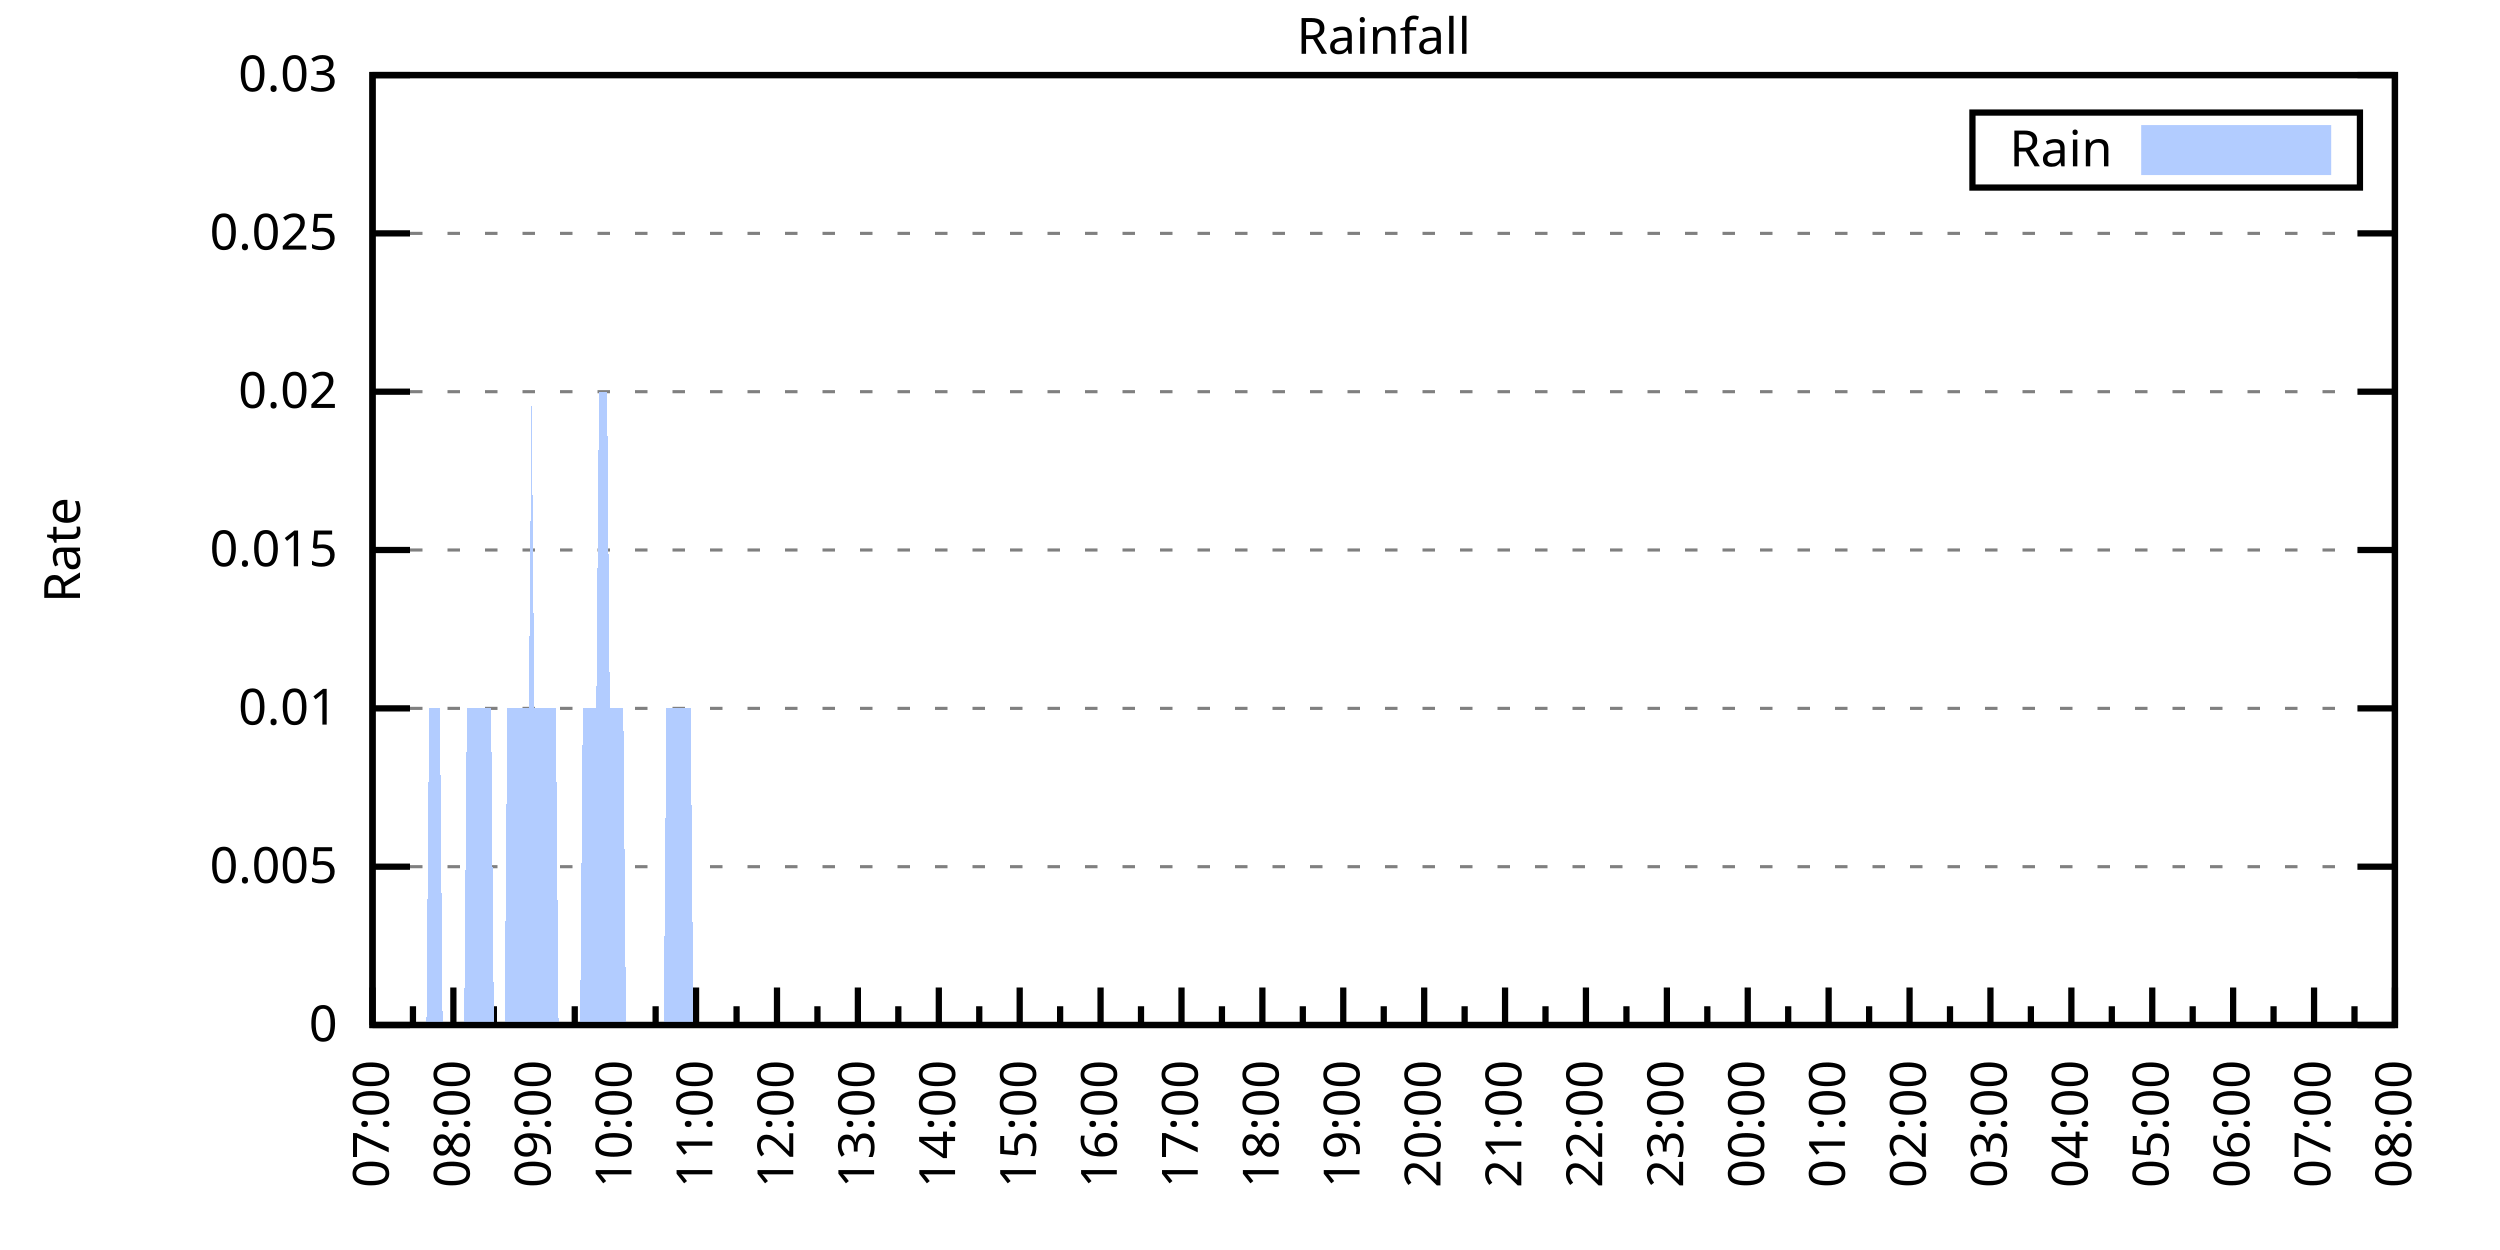
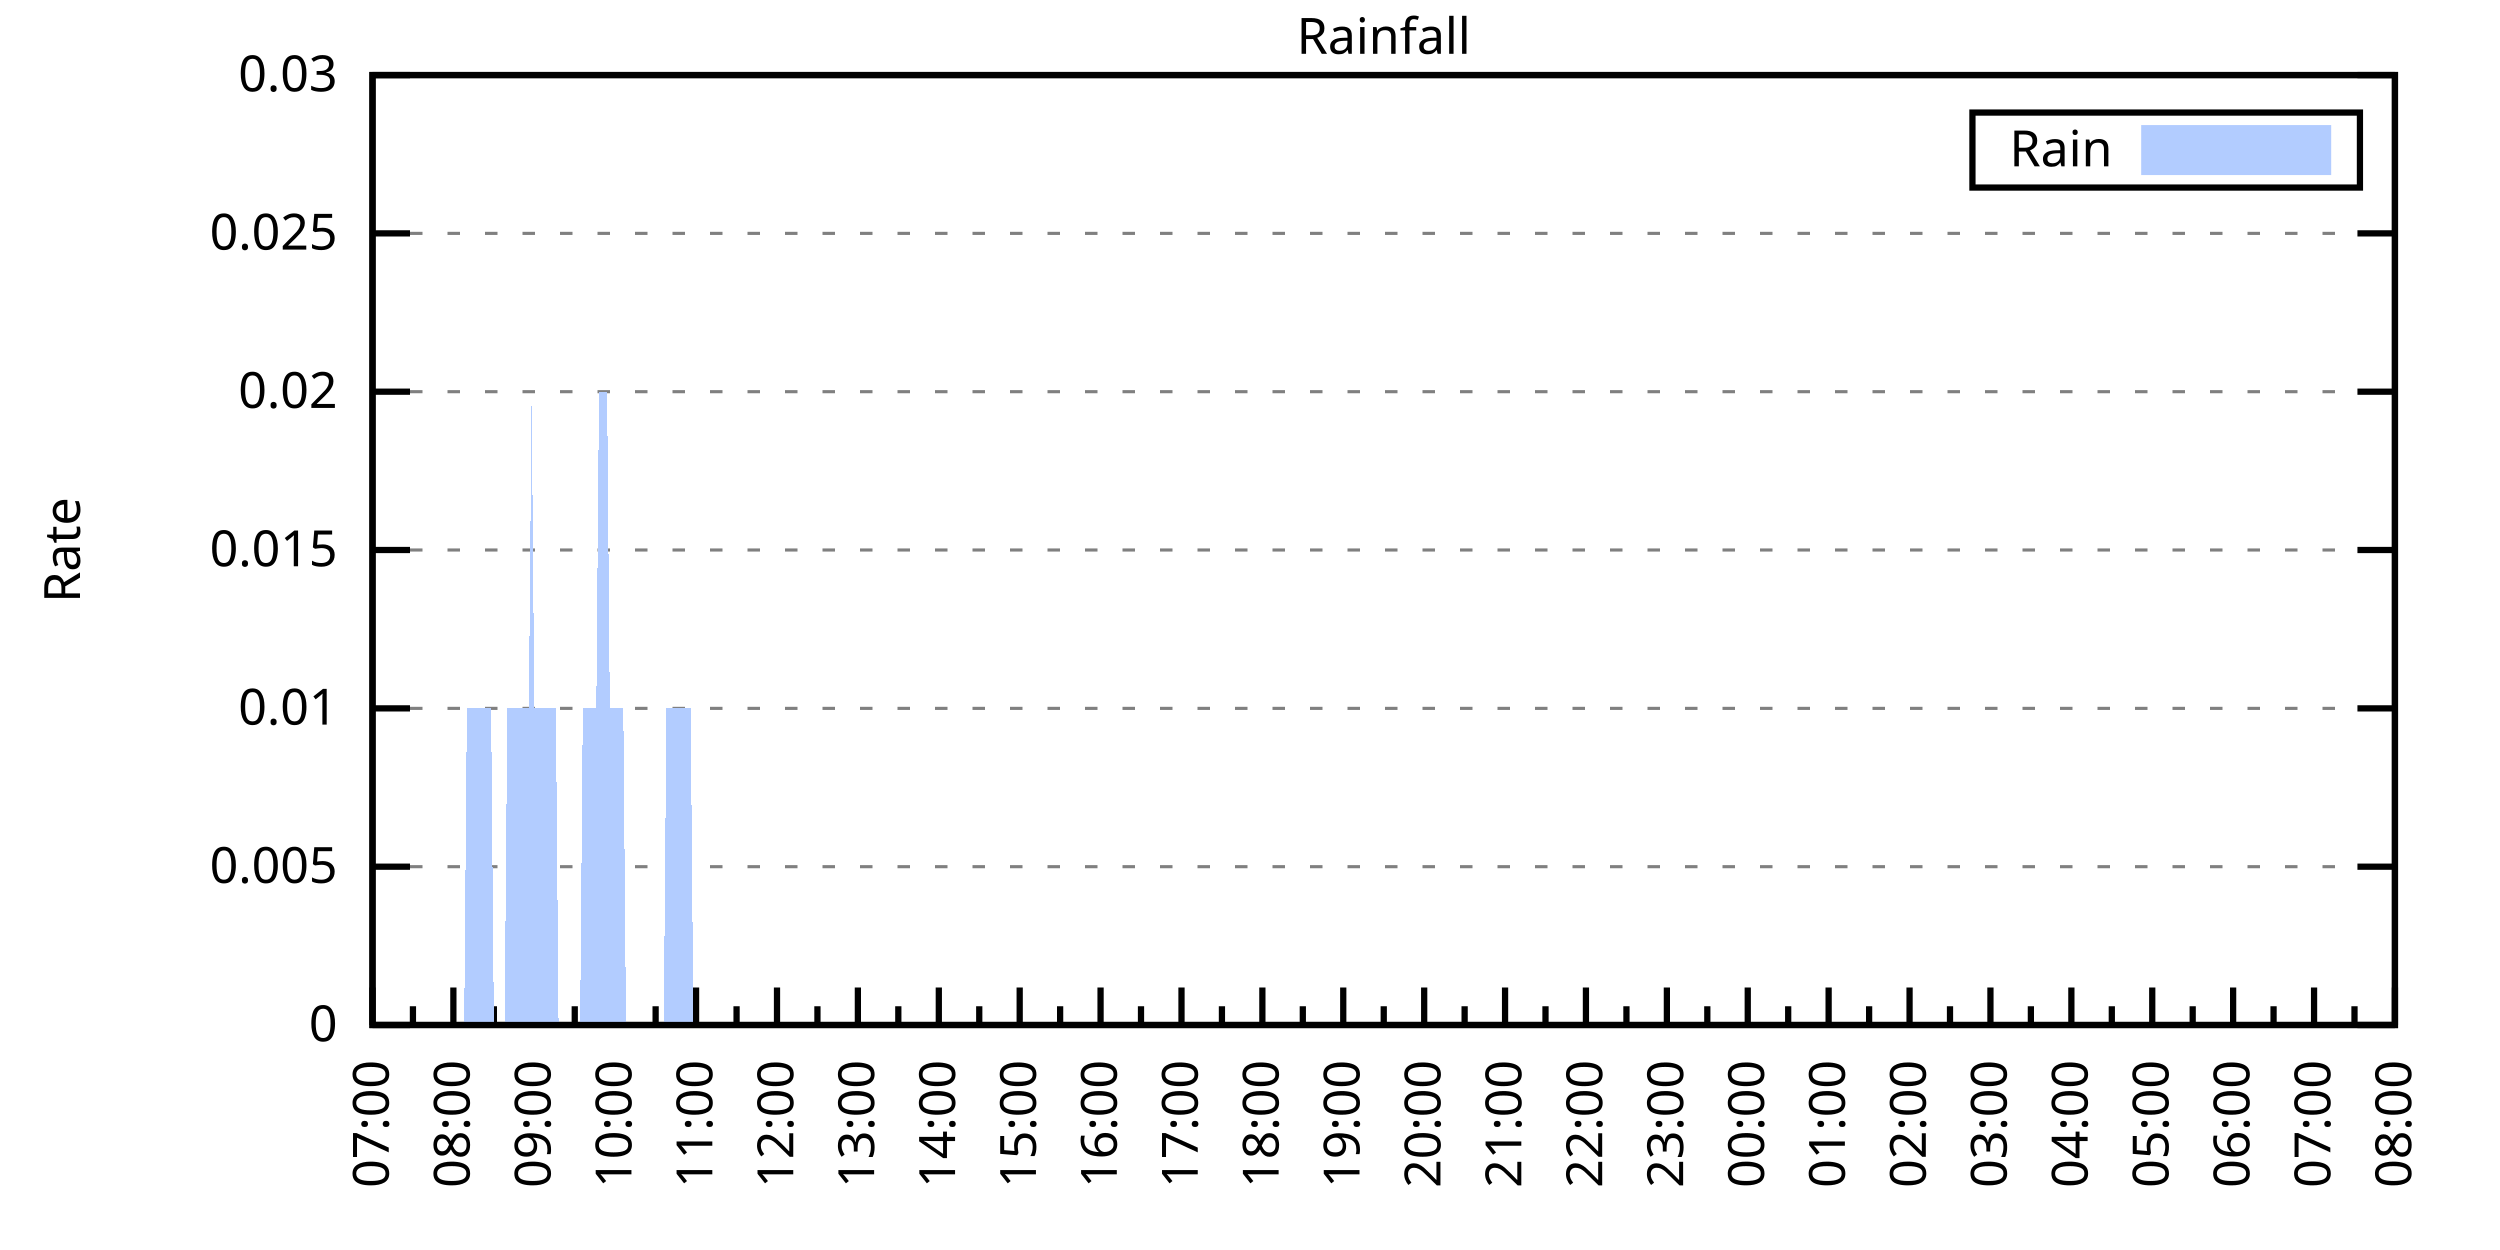
<svg xmlns="http://www.w3.org/2000/svg" xmlns:xlink="http://www.w3.org/1999/xlink" width="400" height="200" viewBox="0 0 400 200">
  <g id="gnuplot_canvas">
    <rect x="0" y="0" width="400" height="200" fill="none" />
    <defs>
      <circle id="gpDot" r="0.5" stroke-width="0.5" stroke="currentColor" />
      <path id="gpPt0" stroke-width="0.333" stroke="currentColor" d="M-1,0 h2 M0,-1 v2" />
      <path id="gpPt1" stroke-width="0.333" stroke="currentColor" d="M-1,-1 L1,1 M1,-1 L-1,1" />
      <path id="gpPt2" stroke-width="0.333" stroke="currentColor" d="M-1,0 L1,0 M0,-1 L0,1 M-1,-1 L1,1 M-1,1 L1,-1" />
      <rect id="gpPt3" stroke-width="0.333" stroke="currentColor" x="-1" y="-1" width="2" height="2" />
      <rect id="gpPt4" stroke-width="0.333" stroke="currentColor" fill="currentColor" x="-1" y="-1" width="2" height="2" />
      <circle id="gpPt5" stroke-width="0.333" stroke="currentColor" cx="0" cy="0" r="1" />
      <use xlink:href="#gpPt5" id="gpPt6" fill="currentColor" stroke="none" />
      <path id="gpPt7" stroke-width="0.333" stroke="currentColor" d="M0,-1.33 L-1.33,0.67 L1.33,0.67 z" />
      <use xlink:href="#gpPt7" id="gpPt8" fill="currentColor" stroke="none" />
      <use xlink:href="#gpPt7" id="gpPt9" stroke="currentColor" transform="rotate(180)" />
      <use xlink:href="#gpPt9" id="gpPt10" fill="currentColor" stroke="none" />
      <use xlink:href="#gpPt3" id="gpPt11" stroke="currentColor" transform="rotate(45)" />
      <use xlink:href="#gpPt11" id="gpPt12" fill="currentColor" stroke="none" />
      <path id="gpPt13" stroke-width="0.333" stroke="currentColor" d="M0,1.330 L1.265,0.411 L0.782,-1.067 L-0.782,-1.076 L-1.265,0.411 z" />
      <use xlink:href="#gpPt13" id="gpPt14" fill="currentColor" stroke="none" />
      <filter id="textbox" filterUnits="objectBoundingBox" x="0" y="0" height="1" width="1">
        <feFlood flood-color="white" flood-opacity="1" result="bgnd" />
        <feComposite in="SourceGraphic" in2="bgnd" operator="atop" />
      </filter>
      <filter id="greybox" filterUnits="objectBoundingBox" x="0" y="0" height="1" width="1">
        <feFlood flood-color="lightgrey" flood-opacity="1" result="grey" />
        <feComposite in="SourceGraphic" in2="grey" operator="atop" />
      </filter>
    </defs>
    <g fill="none" color="white" stroke="currentColor" stroke-width="1.00" stroke-linecap="butt" stroke-linejoin="miter">
</g>
    <g fill="none" color="black" stroke="currentColor" stroke-width="1.00" stroke-linecap="butt" stroke-linejoin="miter">
      <g stroke="none" shape-rendering="crispEdges">
        <polygon fill="rgb(255, 255, 255)" points="59.60,164.00 383.18,164.00 383.18,12.02 59.60,12.02 " />
      </g>
    </g>
    <g fill="none" color="black" stroke="currentColor" stroke-width="1.00" stroke-linecap="butt" stroke-linejoin="miter">
</g>
    <g fill="none" color="black" stroke="black" stroke-width="0.50" stroke-linecap="butt" stroke-linejoin="miter">
</g>
    <g fill="none" color="gray" stroke="currentColor" stroke-width="0.50" stroke-linecap="butt" stroke-linejoin="miter">
      <path stroke="gray" stroke-dasharray="2,4" class="gridline" d="M59.60,164.00 L383.19,164.00  " />
    </g>
    <g fill="none" color="gray" stroke="gray" stroke-width="1.00" stroke-linecap="butt" stroke-linejoin="miter">
</g>
    <g fill="none" color="black" stroke="currentColor" stroke-width="1.00" stroke-linecap="butt" stroke-linejoin="miter">
      <path stroke="black" d="M59.60,164.00 L65.60,164.00 M383.19,164.00 L377.19,164.00  " />
      <g transform="translate(54.00,166.60)" stroke="none" fill="black" font-family="Sans" font-size="8.00" text-anchor="end">
        <text>
          <tspan font-family="Sans"> 0</tspan>
        </text>
      </g>
    </g>
    <g fill="none" color="black" stroke="currentColor" stroke-width="1.00" stroke-linecap="butt" stroke-linejoin="miter">
</g>
    <g fill="none" color="black" stroke="black" stroke-width="0.50" stroke-linecap="butt" stroke-linejoin="miter">
</g>
    <g fill="none" color="gray" stroke="currentColor" stroke-width="0.50" stroke-linecap="butt" stroke-linejoin="miter">
      <path stroke="gray" stroke-dasharray="2,4" class="gridline" d="M59.60,138.67 L383.19,138.67  " />
    </g>
    <g fill="none" color="gray" stroke="gray" stroke-width="1.00" stroke-linecap="butt" stroke-linejoin="miter">
</g>
    <g fill="none" color="black" stroke="currentColor" stroke-width="1.00" stroke-linecap="butt" stroke-linejoin="miter">
      <path stroke="black" d="M59.60,138.67 L65.60,138.67 M383.19,138.67 L377.19,138.67  " />
      <g transform="translate(54.00,141.27)" stroke="none" fill="black" font-family="Sans" font-size="8.00" text-anchor="end">
        <text>
          <tspan font-family="Sans"> 0.005</tspan>
        </text>
      </g>
    </g>
    <g fill="none" color="black" stroke="currentColor" stroke-width="1.00" stroke-linecap="butt" stroke-linejoin="miter">
</g>
    <g fill="none" color="black" stroke="black" stroke-width="0.50" stroke-linecap="butt" stroke-linejoin="miter">
</g>
    <g fill="none" color="gray" stroke="currentColor" stroke-width="0.50" stroke-linecap="butt" stroke-linejoin="miter">
      <path stroke="gray" stroke-dasharray="2,4" class="gridline" d="M59.60,113.34 L383.19,113.34  " />
    </g>
    <g fill="none" color="gray" stroke="gray" stroke-width="1.00" stroke-linecap="butt" stroke-linejoin="miter">
</g>
    <g fill="none" color="black" stroke="currentColor" stroke-width="1.00" stroke-linecap="butt" stroke-linejoin="miter">
      <path stroke="black" d="M59.60,113.34 L65.60,113.34 M383.19,113.34 L377.19,113.34  " />
      <g transform="translate(54.00,115.94)" stroke="none" fill="black" font-family="Sans" font-size="8.00" text-anchor="end">
        <text>
          <tspan font-family="Sans"> 0.01</tspan>
        </text>
      </g>
    </g>
    <g fill="none" color="black" stroke="currentColor" stroke-width="1.00" stroke-linecap="butt" stroke-linejoin="miter">
</g>
    <g fill="none" color="black" stroke="black" stroke-width="0.50" stroke-linecap="butt" stroke-linejoin="miter">
</g>
    <g fill="none" color="gray" stroke="currentColor" stroke-width="0.50" stroke-linecap="butt" stroke-linejoin="miter">
      <path stroke="gray" stroke-dasharray="2,4" class="gridline" d="M59.60,88.00 L383.19,88.00  " />
    </g>
    <g fill="none" color="gray" stroke="gray" stroke-width="1.00" stroke-linecap="butt" stroke-linejoin="miter">
</g>
    <g fill="none" color="black" stroke="currentColor" stroke-width="1.00" stroke-linecap="butt" stroke-linejoin="miter">
      <path stroke="black" d="M59.60,88.00 L65.60,88.00 M383.19,88.00 L377.19,88.00  " />
      <g transform="translate(54.00,90.60)" stroke="none" fill="black" font-family="Sans" font-size="8.00" text-anchor="end">
        <text>
          <tspan font-family="Sans"> 0.015</tspan>
        </text>
      </g>
    </g>
    <g fill="none" color="black" stroke="currentColor" stroke-width="1.00" stroke-linecap="butt" stroke-linejoin="miter">
</g>
    <g fill="none" color="black" stroke="black" stroke-width="0.50" stroke-linecap="butt" stroke-linejoin="miter">
</g>
    <g fill="none" color="gray" stroke="currentColor" stroke-width="0.50" stroke-linecap="butt" stroke-linejoin="miter">
      <path stroke="gray" stroke-dasharray="2,4" class="gridline" d="M59.60,62.67 L383.19,62.67  " />
    </g>
    <g fill="none" color="gray" stroke="gray" stroke-width="1.00" stroke-linecap="butt" stroke-linejoin="miter">
</g>
    <g fill="none" color="black" stroke="currentColor" stroke-width="1.00" stroke-linecap="butt" stroke-linejoin="miter">
      <path stroke="black" d="M59.60,62.67 L65.60,62.67 M383.19,62.67 L377.19,62.67  " />
      <g transform="translate(54.00,65.27)" stroke="none" fill="black" font-family="Sans" font-size="8.00" text-anchor="end">
        <text>
          <tspan font-family="Sans"> 0.02</tspan>
        </text>
      </g>
    </g>
    <g fill="none" color="black" stroke="currentColor" stroke-width="1.00" stroke-linecap="butt" stroke-linejoin="miter">
</g>
    <g fill="none" color="black" stroke="black" stroke-width="0.50" stroke-linecap="butt" stroke-linejoin="miter">
</g>
    <g fill="none" color="gray" stroke="currentColor" stroke-width="0.50" stroke-linecap="butt" stroke-linejoin="miter">
      <path stroke="gray" stroke-dasharray="2,4" class="gridline" d="M59.60,37.34 L383.19,37.34  " />
    </g>
    <g fill="none" color="gray" stroke="gray" stroke-width="1.00" stroke-linecap="butt" stroke-linejoin="miter">
</g>
    <g fill="none" color="black" stroke="currentColor" stroke-width="1.00" stroke-linecap="butt" stroke-linejoin="miter">
      <path stroke="black" d="M59.60,37.34 L65.60,37.34 M383.19,37.34 L377.19,37.34  " />
      <g transform="translate(54.00,39.94)" stroke="none" fill="black" font-family="Sans" font-size="8.00" text-anchor="end">
        <text>
          <tspan font-family="Sans"> 0.025</tspan>
        </text>
      </g>
    </g>
    <g fill="none" color="black" stroke="currentColor" stroke-width="1.00" stroke-linecap="butt" stroke-linejoin="miter">
</g>
    <g fill="none" color="black" stroke="black" stroke-width="0.50" stroke-linecap="butt" stroke-linejoin="miter">
</g>
    <g fill="none" color="gray" stroke="currentColor" stroke-width="0.50" stroke-linecap="butt" stroke-linejoin="miter">
      <path stroke="gray" stroke-dasharray="2,4" class="gridline" d="M59.60,12.01 L383.19,12.01  " />
    </g>
    <g fill="none" color="gray" stroke="gray" stroke-width="1.00" stroke-linecap="butt" stroke-linejoin="miter">
</g>
    <g fill="none" color="black" stroke="currentColor" stroke-width="1.00" stroke-linecap="butt" stroke-linejoin="miter">
      <path stroke="black" d="M59.60,12.01 L65.60,12.01 M383.19,12.01 L377.19,12.01  " />
      <g transform="translate(54.00,14.61)" stroke="none" fill="black" font-family="Sans" font-size="8.00" text-anchor="end">
        <text>
          <tspan font-family="Sans"> 0.03</tspan>
        </text>
      </g>
    </g>
    <g fill="none" color="black" stroke="currentColor" stroke-width="1.00" stroke-linecap="butt" stroke-linejoin="miter">
      <path stroke="black" d="M59.60,164.00 L59.60,158.00  " />
      <g transform="translate(62.20,169.60) rotate(270)" stroke="none" fill="black" font-family="Sans" font-size="8.00" text-anchor="end">
        <text>
          <tspan font-family="Sans">07:00</tspan>
        </text>
      </g>
    </g>
    <g fill="none" color="black" stroke="currentColor" stroke-width="1.00" stroke-linecap="butt" stroke-linejoin="miter">
      <path stroke="black" d="M66.07,164.00 L66.07,161.00 M72.54,164.00 L72.54,158.00  " />
      <g transform="translate(75.14,169.60) rotate(270)" stroke="none" fill="black" font-family="Sans" font-size="8.00" text-anchor="end">
        <text>
          <tspan font-family="Sans">08:00</tspan>
        </text>
      </g>
    </g>
    <g fill="none" color="black" stroke="currentColor" stroke-width="1.00" stroke-linecap="butt" stroke-linejoin="miter">
      <path stroke="black" d="M79.02,164.00 L79.02,161.00 M85.49,164.00 L85.49,158.00  " />
      <g transform="translate(88.09,169.60) rotate(270)" stroke="none" fill="black" font-family="Sans" font-size="8.00" text-anchor="end">
        <text>
          <tspan font-family="Sans">09:00</tspan>
        </text>
      </g>
    </g>
    <g fill="none" color="black" stroke="currentColor" stroke-width="1.00" stroke-linecap="butt" stroke-linejoin="miter">
      <path stroke="black" d="M91.96,164.00 L91.96,161.00 M98.43,164.00 L98.43,158.00  " />
      <g transform="translate(101.03,169.60) rotate(270)" stroke="none" fill="black" font-family="Sans" font-size="8.00" text-anchor="end">
        <text>
          <tspan font-family="Sans">10:00</tspan>
        </text>
      </g>
    </g>
    <g fill="none" color="black" stroke="currentColor" stroke-width="1.00" stroke-linecap="butt" stroke-linejoin="miter">
      <path stroke="black" d="M104.90,164.00 L104.90,161.00 M111.37,164.00 L111.37,158.00  " />
      <g transform="translate(113.97,169.60) rotate(270)" stroke="none" fill="black" font-family="Sans" font-size="8.00" text-anchor="end">
        <text>
          <tspan font-family="Sans">11:00</tspan>
        </text>
      </g>
    </g>
    <g fill="none" color="black" stroke="currentColor" stroke-width="1.00" stroke-linecap="butt" stroke-linejoin="miter">
      <path stroke="black" d="M117.85,164.00 L117.85,161.00 M124.32,164.00 L124.32,158.00  " />
      <g transform="translate(126.92,169.60) rotate(270)" stroke="none" fill="black" font-family="Sans" font-size="8.00" text-anchor="end">
        <text>
          <tspan font-family="Sans">12:00</tspan>
        </text>
      </g>
    </g>
    <g fill="none" color="black" stroke="currentColor" stroke-width="1.00" stroke-linecap="butt" stroke-linejoin="miter">
      <path stroke="black" d="M130.79,164.00 L130.79,161.00 M137.26,164.00 L137.26,158.00  " />
      <g transform="translate(139.86,169.60) rotate(270)" stroke="none" fill="black" font-family="Sans" font-size="8.00" text-anchor="end">
        <text>
          <tspan font-family="Sans">13:00</tspan>
        </text>
      </g>
    </g>
    <g fill="none" color="black" stroke="currentColor" stroke-width="1.00" stroke-linecap="butt" stroke-linejoin="miter">
      <path stroke="black" d="M143.73,164.00 L143.73,161.00 M150.21,164.00 L150.21,158.00  " />
      <g transform="translate(152.81,169.60) rotate(270)" stroke="none" fill="black" font-family="Sans" font-size="8.00" text-anchor="end">
        <text>
          <tspan font-family="Sans">14:00</tspan>
        </text>
      </g>
    </g>
    <g fill="none" color="black" stroke="currentColor" stroke-width="1.00" stroke-linecap="butt" stroke-linejoin="miter">
      <path stroke="black" d="M156.68,164.00 L156.68,161.00 M163.15,164.00 L163.15,158.00  " />
      <g transform="translate(165.75,169.60) rotate(270)" stroke="none" fill="black" font-family="Sans" font-size="8.00" text-anchor="end">
        <text>
          <tspan font-family="Sans">15:00</tspan>
        </text>
      </g>
    </g>
    <g fill="none" color="black" stroke="currentColor" stroke-width="1.00" stroke-linecap="butt" stroke-linejoin="miter">
      <path stroke="black" d="M169.62,164.00 L169.62,161.00 M176.09,164.00 L176.09,158.00  " />
      <g transform="translate(178.69,169.60) rotate(270)" stroke="none" fill="black" font-family="Sans" font-size="8.00" text-anchor="end">
        <text>
          <tspan font-family="Sans">16:00</tspan>
        </text>
      </g>
    </g>
    <g fill="none" color="black" stroke="currentColor" stroke-width="1.00" stroke-linecap="butt" stroke-linejoin="miter">
      <path stroke="black" d="M182.56,164.00 L182.56,161.00 M189.04,164.00 L189.04,158.00  " />
      <g transform="translate(191.64,169.60) rotate(270)" stroke="none" fill="black" font-family="Sans" font-size="8.00" text-anchor="end">
        <text>
          <tspan font-family="Sans">17:00</tspan>
        </text>
      </g>
    </g>
    <g fill="none" color="black" stroke="currentColor" stroke-width="1.00" stroke-linecap="butt" stroke-linejoin="miter">
      <path stroke="black" d="M195.51,164.00 L195.51,161.00 M201.98,164.00 L201.98,158.00  " />
      <g transform="translate(204.58,169.60) rotate(270)" stroke="none" fill="black" font-family="Sans" font-size="8.00" text-anchor="end">
        <text>
          <tspan font-family="Sans">18:00</tspan>
        </text>
      </g>
    </g>
    <g fill="none" color="black" stroke="currentColor" stroke-width="1.00" stroke-linecap="butt" stroke-linejoin="miter">
      <path stroke="black" d="M208.45,164.00 L208.45,161.00 M214.92,164.00 L214.92,158.00  " />
      <g transform="translate(217.52,169.60) rotate(270)" stroke="none" fill="black" font-family="Sans" font-size="8.00" text-anchor="end">
        <text>
          <tspan font-family="Sans">19:00</tspan>
        </text>
      </g>
    </g>
    <g fill="none" color="black" stroke="currentColor" stroke-width="1.00" stroke-linecap="butt" stroke-linejoin="miter">
      <path stroke="black" d="M221.40,164.00 L221.40,161.00 M227.87,164.00 L227.87,158.00  " />
      <g transform="translate(230.47,169.60) rotate(270)" stroke="none" fill="black" font-family="Sans" font-size="8.00" text-anchor="end">
        <text>
          <tspan font-family="Sans">20:00</tspan>
        </text>
      </g>
    </g>
    <g fill="none" color="black" stroke="currentColor" stroke-width="1.00" stroke-linecap="butt" stroke-linejoin="miter">
      <path stroke="black" d="M234.34,164.00 L234.34,161.00 M240.81,164.00 L240.81,158.00  " />
      <g transform="translate(243.41,169.60) rotate(270)" stroke="none" fill="black" font-family="Sans" font-size="8.00" text-anchor="end">
        <text>
          <tspan font-family="Sans">21:00</tspan>
        </text>
      </g>
    </g>
    <g fill="none" color="black" stroke="currentColor" stroke-width="1.00" stroke-linecap="butt" stroke-linejoin="miter">
      <path stroke="black" d="M247.28,164.00 L247.28,161.00 M253.75,164.00 L253.75,158.00  " />
      <g transform="translate(256.35,169.60) rotate(270)" stroke="none" fill="black" font-family="Sans" font-size="8.00" text-anchor="end">
        <text>
          <tspan font-family="Sans">22:00</tspan>
        </text>
      </g>
    </g>
    <g fill="none" color="black" stroke="currentColor" stroke-width="1.00" stroke-linecap="butt" stroke-linejoin="miter">
      <path stroke="black" d="M260.23,164.00 L260.23,161.00 M266.70,164.00 L266.70,158.00  " />
      <g transform="translate(269.30,169.60) rotate(270)" stroke="none" fill="black" font-family="Sans" font-size="8.00" text-anchor="end">
        <text>
          <tspan font-family="Sans">23:00</tspan>
        </text>
      </g>
    </g>
    <g fill="none" color="black" stroke="currentColor" stroke-width="1.00" stroke-linecap="butt" stroke-linejoin="miter">
      <path stroke="black" d="M273.17,164.00 L273.17,161.00 M279.64,164.00 L279.64,158.00  " />
      <g transform="translate(282.24,169.60) rotate(270)" stroke="none" fill="black" font-family="Sans" font-size="8.00" text-anchor="end">
        <text>
          <tspan font-family="Sans">00:00</tspan>
        </text>
      </g>
    </g>
    <g fill="none" color="black" stroke="currentColor" stroke-width="1.00" stroke-linecap="butt" stroke-linejoin="miter">
      <path stroke="black" d="M286.11,164.00 L286.11,161.00 M292.58,164.00 L292.58,158.00  " />
      <g transform="translate(295.18,169.60) rotate(270)" stroke="none" fill="black" font-family="Sans" font-size="8.00" text-anchor="end">
        <text>
          <tspan font-family="Sans">01:00</tspan>
        </text>
      </g>
    </g>
    <g fill="none" color="black" stroke="currentColor" stroke-width="1.00" stroke-linecap="butt" stroke-linejoin="miter">
      <path stroke="black" d="M299.06,164.00 L299.06,161.00 M305.53,164.00 L305.53,158.00  " />
      <g transform="translate(308.13,169.60) rotate(270)" stroke="none" fill="black" font-family="Sans" font-size="8.00" text-anchor="end">
        <text>
          <tspan font-family="Sans">02:00</tspan>
        </text>
      </g>
    </g>
    <g fill="none" color="black" stroke="currentColor" stroke-width="1.00" stroke-linecap="butt" stroke-linejoin="miter">
      <path stroke="black" d="M312.00,164.00 L312.00,161.00 M318.47,164.00 L318.47,158.00  " />
      <g transform="translate(321.07,169.60) rotate(270)" stroke="none" fill="black" font-family="Sans" font-size="8.00" text-anchor="end">
        <text>
          <tspan font-family="Sans">03:00</tspan>
        </text>
      </g>
    </g>
    <g fill="none" color="black" stroke="currentColor" stroke-width="1.00" stroke-linecap="butt" stroke-linejoin="miter">
      <path stroke="black" d="M324.94,164.00 L324.94,161.00 M331.42,164.00 L331.42,158.00  " />
      <g transform="translate(334.02,169.60) rotate(270)" stroke="none" fill="black" font-family="Sans" font-size="8.00" text-anchor="end">
        <text>
          <tspan font-family="Sans">04:00</tspan>
        </text>
      </g>
    </g>
    <g fill="none" color="black" stroke="currentColor" stroke-width="1.00" stroke-linecap="butt" stroke-linejoin="miter">
      <path stroke="black" d="M337.89,164.00 L337.89,161.00 M344.36,164.00 L344.36,158.00  " />
      <g transform="translate(346.96,169.60) rotate(270)" stroke="none" fill="black" font-family="Sans" font-size="8.00" text-anchor="end">
        <text>
          <tspan font-family="Sans">05:00</tspan>
        </text>
      </g>
    </g>
    <g fill="none" color="black" stroke="currentColor" stroke-width="1.00" stroke-linecap="butt" stroke-linejoin="miter">
      <path stroke="black" d="M350.83,164.00 L350.83,161.00 M357.30,164.00 L357.30,158.00  " />
      <g transform="translate(359.90,169.60) rotate(270)" stroke="none" fill="black" font-family="Sans" font-size="8.00" text-anchor="end">
        <text>
          <tspan font-family="Sans">06:00</tspan>
        </text>
      </g>
    </g>
    <g fill="none" color="black" stroke="currentColor" stroke-width="1.00" stroke-linecap="butt" stroke-linejoin="miter">
      <path stroke="black" d="M363.77,164.00 L363.77,161.00 M370.25,164.00 L370.25,158.00  " />
      <g transform="translate(372.85,169.60) rotate(270)" stroke="none" fill="black" font-family="Sans" font-size="8.00" text-anchor="end">
        <text>
          <tspan font-family="Sans">07:00</tspan>
        </text>
      </g>
    </g>
    <g fill="none" color="black" stroke="currentColor" stroke-width="1.00" stroke-linecap="butt" stroke-linejoin="miter">
      <path stroke="black" d="M376.72,164.00 L376.72,161.00 M383.19,164.00 L383.19,158.00  " />
      <g transform="translate(385.79,169.60) rotate(270)" stroke="none" fill="black" font-family="Sans" font-size="8.00" text-anchor="end">
        <text>
          <tspan font-family="Sans">08:00</tspan>
        </text>
      </g>
    </g>
    <g fill="none" color="black" stroke="currentColor" stroke-width="1.00" stroke-linecap="butt" stroke-linejoin="miter">
</g>
    <g fill="none" color="black" stroke="currentColor" stroke-width="1.00" stroke-linecap="butt" stroke-linejoin="miter">
      <path stroke="black" d="M59.60,12.01 L59.60,164.00 L383.19,164.00 L383.19,12.01 L59.60,12.01 Z  " />
    </g>
    <g fill="none" color="black" stroke="currentColor" stroke-width="1.00" stroke-linecap="butt" stroke-linejoin="miter">
      <g transform="translate(12.80,88.01) rotate(270)" stroke="none" fill="black" font-family="Sans" font-size="8.00" text-anchor="middle">
        <text>
          <tspan font-family="Sans">Rate</tspan>
        </text>
      </g>
    </g>
    <g fill="none" color="black" stroke="currentColor" stroke-width="1.00" stroke-linecap="butt" stroke-linejoin="miter">
</g>
    <g fill="none" color="black" stroke="currentColor" stroke-width="1.00" stroke-linecap="butt" stroke-linejoin="miter">
      <path stroke="black" d="M315.59,30.01 L315.59,18.01 L377.59,18.01 L377.59,30.01 L315.59,30.01 Z  " />
    </g>
    <g id="Rainfall_plot_1">
      <g fill="none" color="white" stroke="black" stroke-width="2.00" stroke-linecap="butt" stroke-linejoin="miter">
</g>
      <g fill="none" color="black" stroke="currentColor" stroke-width="2.00" stroke-linecap="butt" stroke-linejoin="miter">
        <g transform="translate(337.99,26.61)" stroke="none" fill="black" font-family="Sans" font-size="8.00" text-anchor="end">
          <text>
            <tspan font-family="Sans">Rain</tspan>
          </text>
        </g>
      </g>
      <g fill="none" color="black" stroke="currentColor" stroke-width="2.00" stroke-linecap="butt" stroke-linejoin="miter">
        <g stroke="none" shape-rendering="crispEdges">
          <polygon fill="rgb(178, 204, 255)" points="343.59,27.01 371.99,27.01 371.99,21.01 343.59,21.01 " />
        </g>
        <path stroke="rgb(178, 204, 255)" d="M343.59,27.01 L371.99,27.01 L371.99,21.01 L343.59,21.01 L343.59,27.01 Z  " />
      </g>
      <g fill="none" color="black" stroke="currentColor" stroke-width="2.00" stroke-linecap="butt" stroke-linejoin="miter">
        <g stroke="none" shape-rendering="crispEdges">
-           <polygon fill="rgb(178, 204, 255)" points="64.35,164.00 64.78,164.00 65.21,164.00 65.64,164.00 66.07,164.00 66.50,164.00 66.93,164.00 67.37,164.00 67.80,164.00 68.23,164.00 68.66,113.34 69.09,113.34 69.52,113.34 69.95,113.34 70.39,113.34 70.82,164.00 71.25,164.00 71.68,164.00 72.11,164.00 72.54,164.00 72.98,164.00 73.41,164.00 73.84,164.00 74.27,164.00 74.70,113.34 75.13,113.34 75.56,113.34 76.00,113.34 76.43,113.34 76.86,113.34 77.29,113.34 77.72,113.34 78.15,113.34 78.58,113.34 79.02,164.00 79.45,164.00 79.88,164.00 80.31,164.00 80.74,164.00 81.17,113.34 81.60,113.34 82.04,113.34 82.47,113.34 82.90,113.34 83.33,113.34 83.76,113.34 84.19,113.34 84.62,113.34 85.06,62.67 85.49,113.34 85.92,113.34 86.35,113.34 86.78,113.34 87.21,113.34 87.64,113.34 88.08,113.34 88.51,113.34 88.94,113.34 89.37,164.00 89.80,164.00 90.23,164.00 90.66,164.00 91.10,164.00 91.53,164.00 91.96,164.00 92.39,164.00 92.82,164.00 93.25,113.34 93.68,113.34 94.12,113.34 94.55,113.34 94.98,113.34 95.41,113.34 95.84,62.67 96.27,62.67 96.70,62.67 97.14,62.67 97.57,113.34 98.00,113.34 98.43,113.34 98.86,113.34 99.29,113.34 99.73,113.34 100.16,164.00 100.59,164.00 101.02,164.00 101.45,164.00 101.88,164.00 102.31,164.00 102.75,164.00 103.18,164.00 103.61,164.00 104.04,164.00 104.47,164.00 104.90,164.00 105.33,164.00 105.77,164.00 106.20,164.00 106.63,113.34 107.06,113.34 107.49,113.34 107.92,113.34 108.35,113.34 108.79,113.34 109.22,113.34 109.65,113.34 110.08,113.34 110.51,113.34 110.94,164.00 111.37,164.00 111.81,164.00 112.24,164.00 112.67,164.00 113.10,164.00 113.53,164.00 113.96,164.00 114.39,164.00 114.83,164.00 115.26,164.00 115.69,164.00 116.12,164.00 116.55,164.00 116.98,164.00 117.41,164.00 117.85,164.00 118.28,164.00 118.71,164.00 119.14,164.00 119.57,164.00 120.00,164.00 120.43,164.00 120.87,164.00 121.30,164.00 121.73,164.00 122.16,164.00 122.59,164.00 123.02,164.00 123.46,164.00 123.89,164.00 124.32,164.00 124.75,164.00 125.18,164.00 125.61,164.00 126.04,164.00 126.48,164.00 126.91,164.00 127.34,164.00 127.77,164.00 128.20,164.00 128.63,164.00 129.06,164.00 129.50,164.00 129.93,164.00 130.36,164.00 130.79,164.00 131.22,164.00 131.65,164.00 132.08,164.00 132.52,164.00 132.95,164.00 133.38,164.00 133.81,164.00 134.24,164.00 134.67,164.00 135.10,164.00 135.54,164.00 135.97,164.00 136.40,164.00 136.83,164.00 137.26,164.00 137.69,164.00 138.12,164.00 138.56,164.00 138.99,164.00 139.42,164.00 139.85,164.00 140.28,164.00 140.71,164.00 141.14,164.00 141.58,164.00 142.01,164.00 142.44,164.00 142.87,164.00 143.30,164.00 143.73,164.00 144.16,164.00 144.60,164.00 145.03,164.00 145.46,164.00 145.89,164.00 146.32,164.00 146.75,164.00 147.19,164.00 147.62,164.00 148.05,164.00 148.48,164.00 148.91,164.00 149.34,164.00 149.77,164.00 150.21,164.00 150.64,164.00 151.07,164.00 151.50,164.00 151.93,164.00 152.36,164.00 152.79,164.00 153.23,164.00 153.66,164.00 154.09,164.00 154.52,164.00 154.95,164.00 155.38,164.00 155.81,164.00 156.25,164.00 156.68,164.00 157.11,164.00 157.54,164.00 157.97,164.00 158.40,164.00 158.83,164.00 159.27,164.00 159.70,164.00 160.13,164.00 160.56,164.00 160.99,164.00 161.42,164.00 161.85,164.00 162.29,164.00 162.72,164.00 163.15,164.00 163.58,164.00 164.01,164.00 164.44,164.00 164.87,164.00 165.31,164.00 165.74,164.00 166.17,164.00 166.60,164.00 167.03,164.00 167.46,164.00 167.89,164.00 168.33,164.00 168.76,164.00 169.19,164.00 169.62,164.00 170.05,164.00 170.48,164.00 170.91,164.00 171.35,164.00 171.78,164.00 172.21,164.00 172.64,164.00 173.07,164.00 173.50,164.00 173.94,164.00 174.37,164.00 174.80,164.00 175.23,164.00 175.66,164.00 176.09,164.00 176.52,164.00 176.96,164.00 177.39,164.00 177.82,164.00 178.25,164.00 178.68,164.00 179.11,164.00 179.54,164.00 179.98,164.00 180.41,164.00 180.84,164.00 181.27,164.00 181.70,164.00 182.13,164.00 182.56,164.00 183.00,164.00 183.43,164.00 183.86,164.00 184.29,164.00 184.72,164.00 185.15,164.00 185.58,164.00 186.02,164.00 186.45,164.00 186.88,164.00 187.31,164.00 187.74,164.00 188.17,164.00 188.60,164.00 189.04,164.00 189.47,164.00 189.90,164.00 190.33,164.00 190.76,164.00 191.19,164.00 191.62,164.00 192.06,164.00 192.49,164.00 192.92,164.00 193.35,164.00 193.78,164.00 194.21,164.00 194.64,164.00 195.08,164.00 195.51,164.00 195.94,164.00 196.37,164.00 196.80,164.00 197.23,164.00 197.67,164.00 198.10,164.00 198.53,164.00 198.96,164.00 199.39,164.00 199.82,164.00 200.25,164.00 200.69,164.00 201.12,164.00 201.55,164.00 201.98,164.00 202.41,164.00 202.84,164.00 203.27,164.00 203.71,164.00 204.14,164.00 204.57,164.00 205.00,164.00 205.43,164.00 205.86,164.00 206.29,164.00 206.73,164.00 207.16,164.00 207.59,164.00 208.02,164.00 208.45,164.00 208.88,164.00 209.31,164.00 209.75,164.00 210.18,164.00 210.61,164.00 211.04,164.00 211.47,164.00 211.90,164.00 212.33,164.00 212.77,164.00 213.20,164.00 213.63,164.00 214.06,164.00 214.49,164.00 214.92,164.00 215.35,164.00 215.79,164.00 216.22,164.00 216.65,164.00 217.08,164.00 217.51,164.00 217.94,164.00 218.37,164.00 218.81,164.00 219.24,164.00 219.67,164.00 220.10,164.00 220.53,164.00 220.96,164.00 221.40,164.00 221.83,164.00 222.26,164.00 222.69,164.00 223.12,164.00 223.55,164.00 223.98,164.00 224.42,164.00 224.85,164.00 225.28,164.00 225.71,164.00 226.14,164.00 226.57,164.00 227.00,164.00 227.44,164.00 227.87,164.00 228.30,164.00 228.73,164.00 229.16,164.00 229.59,164.00 230.02,164.00 230.46,164.00 230.89,164.00 231.32,164.00 231.75,164.00 232.18,164.00 232.61,164.00 233.04,164.00 233.48,164.00 233.91,164.00 234.34,164.00 234.77,164.00 235.20,164.00 235.63,164.00 236.06,164.00 236.50,164.00 236.93,164.00 237.79,164.00 238.22,164.00 238.65,164.00 239.08,164.00 239.52,164.00 239.95,164.00 240.38,164.00 240.81,164.00 241.24,164.00 241.67,164.00 242.10,164.00 242.54,164.00 242.97,164.00 243.40,164.00 243.83,164.00 244.26,164.00 244.69,164.00 245.12,164.00 245.56,164.00 245.99,164.00 246.42,164.00 246.85,164.00 247.28,164.00 247.71,164.00 248.15,164.00 248.58,164.00 249.01,164.00 249.44,164.00 249.87,164.00 250.30,164.00 250.73,164.00 251.17,164.00 251.60,164.00 252.03,164.00 252.46,164.00 252.89,164.00 253.32,164.00 253.75,164.00 254.19,164.00 254.62,164.00 255.05,164.00 255.48,164.00 255.91,164.00 256.34,164.00 256.77,164.00 257.21,164.00 257.64,164.00 258.07,164.00 258.50,164.00 258.93,164.00 259.36,164.00 259.79,164.00 260.23,164.00 260.66,164.00 261.09,164.00 261.52,164.00 261.95,164.00 262.38,164.00 262.81,164.00 263.25,164.00 263.68,164.00 264.11,164.00 264.54,164.00 264.97,164.00 265.40,164.00 265.83,164.00 266.27,164.00 266.70,164.00 267.13,164.00 267.56,164.00 267.99,164.00 268.42,164.00 268.85,164.00 269.29,164.00 269.72,164.00 270.15,164.00 270.58,164.00 271.01,164.00 271.44,164.00 271.88,164.00 272.31,164.00 272.74,164.00 273.17,164.00 273.60,164.00 274.03,164.00 274.46,164.00 274.90,164.00 275.33,164.00 275.76,164.00 276.19,164.00 276.62,164.00 277.05,164.00 277.48,164.00 277.92,164.00 278.35,164.00 278.78,164.00 279.21,164.00 279.64,164.00 280.07,164.00 280.50,164.00 280.94,164.00 281.37,164.00 281.80,164.00 282.23,164.00 282.66,164.00 283.09,164.00 283.52,164.00 283.96,164.00 284.39,164.00 284.82,164.00 285.25,164.00 285.68,164.00 286.11,164.00 286.54,164.00 286.98,164.00 287.41,164.00 287.84,164.00 288.27,164.00 288.70,164.00 289.13,164.00 289.56,164.00 290.00,164.00 290.43,164.00 290.86,164.00 291.29,164.00 291.72,164.00 292.15,164.00 292.58,164.00 293.02,164.00 293.45,164.00 293.88,164.00 294.31,164.00 294.74,164.00 295.17,164.00 295.60,164.00 296.04,164.00 296.47,164.00 296.90,164.00 297.33,164.00 297.76,164.00 298.19,164.00 298.63,164.00 299.06,164.00 299.49,164.00 299.92,164.00 300.35,164.00 300.78,164.00 301.21,164.00 301.65,164.00 302.08,164.00 302.51,164.00 302.94,164.00 303.37,164.00 303.80,164.00 304.23,164.00 304.67,164.00 305.10,164.00 305.53,164.00 305.96,164.00 306.39,164.00 306.82,164.00 307.25,164.00 307.69,164.00 308.12,164.00 308.55,164.00 308.98,164.00 309.41,164.00 309.84,164.00 310.27,164.00 310.71,164.00 311.14,164.00 311.57,164.00 312.00,164.00 312.43,164.00 312.86,164.00 313.29,164.00 313.73,164.00 314.16,164.00 314.59,164.00 315.02,164.00 315.45,164.00 315.88,164.00 316.31,164.00 316.75,164.00 317.18,164.00 317.61,164.00 318.04,164.00 318.47,164.00 318.90,164.00 319.33,164.00 319.77,164.00 320.20,164.00 320.63,164.00 321.06,164.00 321.49,164.00 321.92,164.00 322.36,164.00 322.79,164.00 323.22,164.00 323.65,164.00 324.08,164.00 324.51,164.00 324.94,164.00 325.38,164.00 325.81,164.00 326.24,164.00 326.67,164.00 327.10,164.00 327.53,164.00 327.96,164.00 328.40,164.00 328.83,164.00 329.26,164.00 329.69,164.00 330.12,164.00 330.55,164.00 330.98,164.00 331.42,164.00 331.85,164.00 332.28,164.00 332.71,164.00 333.14,164.00 333.57,164.00 334.00,164.00 334.44,164.00 334.87,164.00 335.30,164.00 335.73,164.00 336.16,164.00 336.59,164.00 337.02,164.00 337.46,164.00 337.89,164.00 338.32,164.00 338.75,164.00 339.18,164.00 339.61,164.00 340.04,164.00 340.48,164.00 340.91,164.00 341.34,164.00 341.77,164.00 342.20,164.00 342.63,164.00 343.06,164.00 343.50,164.00 343.93,164.00 344.36,164.00 344.79,164.00 345.22,164.00 345.65,164.00 346.09,164.00 346.52,164.00 346.95,164.00 347.38,164.00 347.81,164.00 348.24,164.00 348.67,164.00 349.11,164.00 349.54,164.00 349.97,164.00 350.40,164.00 350.83,164.00 351.26,164.00 351.69,164.00 352.13,164.00 352.56,164.00 352.99,164.00 353.42,164.00 353.85,164.00 354.28,164.00 354.71,164.00 355.15,164.00 355.58,164.00 356.01,164.00 356.44,164.00 356.87,164.00 357.30,164.00 357.73,164.00 358.17,164.00 358.60,164.00 359.03,164.00 359.46,164.00 359.89,164.00 360.32,164.00 360.75,164.00 361.19,164.00 361.62,164.00 362.05,164.00 362.48,164.00 362.91,164.00 363.34,164.00 363.77,164.00 364.21,164.00 364.64,164.00 365.07,164.00 365.50,164.00 365.93,164.00 366.36,164.00 366.79,164.00 367.23,164.00 367.66,164.00 368.09,164.00 368.52,164.00 368.95,164.00 369.38,164.00 369.81,164.00 370.25,164.00 370.68,164.00 371.11,164.00 371.54,164.00 371.97,164.00 372.40,164.00 372.84,164.00 373.27,164.00 373.70,164.00 374.13,164.00 374.56,164.00 374.56,164.00 64.35,164.00 " />
+           <polygon fill="rgb(178, 204, 255)" points="66.50,164.00 66.93,164.00 67.37,164.00 67.80,164.00 68.23,164.00 68.66,164.00 69.09,164.00 69.52,164.00 69.95,164.00 70.39,164.00 70.82,164.00 71.25,164.00 71.68,164.00 72.11,164.00 72.54,164.00 72.98,164.00 73.41,164.00 73.84,164.00 74.27,164.00 74.70,113.34 75.13,113.34 75.56,113.34 76.00,113.34 76.43,113.34 76.86,113.34 77.29,113.34 77.72,113.34 78.15,113.34 78.58,113.34 79.02,164.00 79.45,164.00 79.88,164.00 80.31,164.00 80.74,164.00 81.17,113.34 81.60,113.34 82.04,113.34 82.47,113.34 82.90,113.34 83.33,113.34 83.76,113.34 84.19,113.34 84.62,113.34 85.06,62.67 85.49,113.34 85.92,113.34 86.35,113.34 86.78,113.34 87.21,113.34 87.64,113.34 88.08,113.34 88.51,113.34 88.94,113.34 89.37,164.00 89.80,164.00 90.23,164.00 90.66,164.00 91.10,164.00 91.53,164.00 91.96,164.00 92.39,164.00 92.82,164.00 93.25,113.34 93.68,113.34 94.12,113.34 94.55,113.34 94.98,113.34 95.41,113.34 95.84,62.67 96.27,62.67 96.70,62.67 97.14,62.67 97.57,113.34 98.00,113.34 98.43,113.34 98.86,113.34 99.29,113.34 99.73,113.34 100.16,164.00 100.59,164.00 101.02,164.00 101.45,164.00 101.88,164.00 102.31,164.00 102.75,164.00 103.18,164.00 103.61,164.00 104.04,164.00 104.47,164.00 104.90,164.00 105.33,164.00 105.77,164.00 106.20,164.00 106.63,113.34 107.06,113.34 107.49,113.34 107.92,113.34 108.35,113.34 108.79,113.34 109.22,113.34 109.65,113.34 110.08,113.34 110.51,113.34 110.94,164.00 111.37,164.00 111.81,164.00 112.24,164.00 112.67,164.00 113.10,164.00 113.53,164.00 113.96,164.00 114.39,164.00 114.83,164.00 115.26,164.00 115.69,164.00 116.12,164.00 116.55,164.00 116.98,164.00 117.41,164.00 117.85,164.00 118.28,164.00 118.71,164.00 119.14,164.00 119.57,164.00 120.00,164.00 120.43,164.00 120.87,164.00 121.30,164.00 121.73,164.00 122.16,164.00 122.59,164.00 123.02,164.00 123.46,164.00 123.89,164.00 124.32,164.00 124.75,164.00 125.18,164.00 125.61,164.00 126.04,164.00 126.48,164.00 126.91,164.00 127.34,164.00 127.77,164.00 128.20,164.00 128.63,164.00 129.06,164.00 129.50,164.00 129.93,164.00 130.36,164.00 130.79,164.00 131.22,164.00 131.65,164.00 132.08,164.00 132.52,164.00 132.95,164.00 133.38,164.00 133.81,164.00 134.24,164.00 134.67,164.00 135.10,164.00 135.54,164.00 135.97,164.00 136.40,164.00 136.83,164.00 137.26,164.00 137.69,164.00 138.12,164.00 138.56,164.00 138.99,164.00 139.42,164.00 139.85,164.00 140.28,164.00 140.71,164.00 141.14,164.00 141.58,164.00 142.01,164.00 142.44,164.00 142.87,164.00 143.30,164.00 143.73,164.00 144.16,164.00 144.60,164.00 145.03,164.00 145.46,164.00 145.89,164.00 146.32,164.00 146.75,164.00 147.19,164.00 147.62,164.00 148.05,164.00 148.48,164.00 148.91,164.00 149.34,164.00 149.77,164.00 150.21,164.00 150.64,164.00 151.07,164.00 151.50,164.00 151.93,164.00 152.36,164.00 152.79,164.00 153.23,164.00 153.66,164.00 154.09,164.00 154.52,164.00 154.95,164.00 155.38,164.00 155.81,164.00 156.25,164.00 156.68,164.00 157.11,164.00 157.54,164.00 157.97,164.00 158.40,164.00 158.83,164.00 159.27,164.00 159.70,164.00 160.13,164.00 160.56,164.00 160.99,164.00 161.42,164.00 161.85,164.00 162.29,164.00 162.72,164.00 163.15,164.00 163.58,164.00 164.01,164.00 164.44,164.00 164.87,164.00 165.31,164.00 165.74,164.00 166.17,164.00 166.60,164.00 167.03,164.00 167.46,164.00 167.89,164.00 168.33,164.00 168.76,164.00 169.19,164.00 169.62,164.00 170.05,164.00 170.48,164.00 170.91,164.00 171.35,164.00 171.78,164.00 172.21,164.00 172.64,164.00 173.07,164.00 173.50,164.00 173.94,164.00 174.37,164.00 174.80,164.00 175.23,164.00 175.66,164.00 176.09,164.00 176.52,164.00 176.96,164.00 177.39,164.00 177.82,164.00 178.25,164.00 178.68,164.00 179.11,164.00 179.54,164.00 179.98,164.00 180.41,164.00 180.84,164.00 181.27,164.00 181.70,164.00 182.13,164.00 182.56,164.00 183.00,164.00 183.43,164.00 183.86,164.00 184.29,164.00 184.72,164.00 185.15,164.00 185.58,164.00 186.02,164.00 186.45,164.00 186.88,164.00 187.31,164.00 187.74,164.00 188.17,164.00 188.60,164.00 189.04,164.00 189.47,164.00 189.90,164.00 190.33,164.00 190.76,164.00 191.19,164.00 191.62,164.00 192.06,164.00 192.49,164.00 192.92,164.00 193.35,164.00 193.78,164.00 194.21,164.00 194.64,164.00 195.08,164.00 195.51,164.00 195.94,164.00 196.37,164.00 196.80,164.00 197.23,164.00 197.67,164.00 198.10,164.00 198.53,164.00 198.96,164.00 199.39,164.00 199.82,164.00 200.25,164.00 200.69,164.00 201.12,164.00 201.55,164.00 201.98,164.00 202.41,164.00 202.84,164.00 203.27,164.00 203.71,164.00 204.14,164.00 204.57,164.00 205.00,164.00 205.43,164.00 205.86,164.00 206.29,164.00 206.73,164.00 207.16,164.00 207.59,164.00 208.02,164.00 208.45,164.00 208.88,164.00 209.31,164.00 209.75,164.00 210.18,164.00 210.61,164.00 211.04,164.00 211.47,164.00 211.90,164.00 212.33,164.00 212.77,164.00 213.20,164.00 213.63,164.00 214.06,164.00 214.49,164.00 214.92,164.00 215.35,164.00 215.79,164.00 216.22,164.00 216.65,164.00 217.08,164.00 217.51,164.00 217.94,164.00 218.37,164.00 218.81,164.00 219.24,164.00 219.67,164.00 220.10,164.00 220.53,164.00 220.96,164.00 221.40,164.00 221.83,164.00 222.26,164.00 222.69,164.00 223.12,164.00 223.55,164.00 223.98,164.00 224.42,164.00 224.85,164.00 225.28,164.00 225.71,164.00 226.14,164.00 226.57,164.00 227.00,164.00 227.44,164.00 227.87,164.00 228.30,164.00 228.73,164.00 229.16,164.00 229.59,164.00 230.02,164.00 230.46,164.00 230.89,164.00 231.32,164.00 231.75,164.00 232.18,164.00 232.61,164.00 233.04,164.00 233.48,164.00 233.91,164.00 234.34,164.00 234.77,164.00 235.20,164.00 235.63,164.00 236.06,164.00 236.50,164.00 236.93,164.00 237.79,164.00 238.22,164.00 238.65,164.00 239.08,164.00 239.52,164.00 239.95,164.00 240.38,164.00 240.81,164.00 241.24,164.00 241.67,164.00 242.10,164.00 242.54,164.00 242.97,164.00 243.40,164.00 243.83,164.00 244.26,164.00 244.69,164.00 245.12,164.00 245.56,164.00 245.99,164.00 246.42,164.00 246.85,164.00 247.28,164.00 247.71,164.00 248.15,164.00 248.58,164.00 249.01,164.00 249.44,164.00 249.87,164.00 250.30,164.00 250.73,164.00 251.17,164.00 251.60,164.00 252.03,164.00 252.46,164.00 252.89,164.00 253.32,164.00 253.75,164.00 254.19,164.00 254.62,164.00 255.05,164.00 255.48,164.00 255.91,164.00 256.34,164.00 256.77,164.00 257.21,164.00 257.64,164.00 258.07,164.00 258.50,164.00 258.93,164.00 259.36,164.00 259.79,164.00 260.23,164.00 260.66,164.00 261.09,164.00 261.52,164.00 261.95,164.00 262.38,164.00 262.81,164.00 263.25,164.00 263.68,164.00 264.11,164.00 264.54,164.00 264.97,164.00 265.40,164.00 265.83,164.00 266.27,164.00 266.70,164.00 267.13,164.00 267.56,164.00 267.99,164.00 268.42,164.00 268.85,164.00 269.29,164.00 269.72,164.00 270.15,164.00 270.58,164.00 271.01,164.00 271.44,164.00 271.88,164.00 272.31,164.00 272.74,164.00 273.17,164.00 273.60,164.00 274.03,164.00 274.46,164.00 274.90,164.00 275.33,164.00 275.76,164.00 276.19,164.00 276.62,164.00 277.05,164.00 277.48,164.00 277.92,164.00 278.35,164.00 278.78,164.00 279.21,164.00 279.64,164.00 280.07,164.00 280.50,164.00 280.94,164.00 281.37,164.00 281.80,164.00 282.23,164.00 282.66,164.00 283.09,164.00 283.52,164.00 283.96,164.00 284.39,164.00 284.82,164.00 285.25,164.00 285.68,164.00 286.11,164.00 286.54,164.00 286.98,164.00 287.41,164.00 287.84,164.00 288.27,164.00 288.70,164.00 289.13,164.00 289.56,164.00 290.00,164.00 290.43,164.00 290.86,164.00 291.29,164.00 291.72,164.00 292.15,164.00 292.58,164.00 293.02,164.00 293.45,164.00 293.88,164.00 294.31,164.00 294.74,164.00 295.17,164.00 295.60,164.00 296.04,164.00 296.47,164.00 296.90,164.00 297.33,164.00 297.76,164.00 298.19,164.00 298.63,164.00 299.06,164.00 299.49,164.00 299.92,164.00 300.35,164.00 300.78,164.00 301.21,164.00 301.65,164.00 302.08,164.00 302.51,164.00 302.94,164.00 303.37,164.00 303.80,164.00 304.23,164.00 304.67,164.00 305.10,164.00 305.53,164.00 305.96,164.00 306.39,164.00 306.82,164.00 307.25,164.00 307.69,164.00 308.12,164.00 308.55,164.00 308.98,164.00 309.41,164.00 309.84,164.00 310.27,164.00 310.71,164.00 311.14,164.00 311.57,164.00 312.00,164.00 312.43,164.00 312.86,164.00 313.29,164.00 313.73,164.00 314.16,164.00 314.59,164.00 315.02,164.00 315.45,164.00 315.88,164.00 316.31,164.00 316.75,164.00 317.18,164.00 317.61,164.00 318.04,164.00 318.47,164.00 318.90,164.00 319.33,164.00 319.77,164.00 320.20,164.00 320.63,164.00 321.06,164.00 321.49,164.00 321.92,164.00 322.36,164.00 322.79,164.00 323.22,164.00 323.65,164.00 324.08,164.00 324.51,164.00 324.94,164.00 325.38,164.00 325.81,164.00 326.24,164.00 326.67,164.00 327.10,164.00 327.53,164.00 327.96,164.00 328.40,164.00 328.83,164.00 329.26,164.00 329.69,164.00 330.12,164.00 330.55,164.00 330.98,164.00 331.42,164.00 331.85,164.00 332.28,164.00 332.71,164.00 333.14,164.00 333.57,164.00 334.00,164.00 334.44,164.00 334.87,164.00 335.30,164.00 335.73,164.00 336.16,164.00 336.59,164.00 337.02,164.00 337.46,164.00 337.89,164.00 338.32,164.00 338.75,164.00 339.18,164.00 339.61,164.00 340.04,164.00 340.48,164.00 340.91,164.00 341.34,164.00 341.77,164.00 342.20,164.00 342.63,164.00 343.06,164.00 343.50,164.00 343.93,164.00 344.36,164.00 344.79,164.00 345.22,164.00 345.65,164.00 346.09,164.00 346.52,164.00 346.95,164.00 347.38,164.00 347.81,164.00 348.24,164.00 348.67,164.00 349.11,164.00 349.54,164.00 349.97,164.00 350.40,164.00 350.83,164.00 351.26,164.00 351.69,164.00 352.13,164.00 352.56,164.00 352.99,164.00 353.42,164.00 353.85,164.00 354.28,164.00 354.71,164.00 355.15,164.00 355.58,164.00 356.01,164.00 356.44,164.00 356.87,164.00 357.30,164.00 357.73,164.00 358.17,164.00 358.60,164.00 359.03,164.00 359.46,164.00 359.89,164.00 360.32,164.00 360.75,164.00 361.19,164.00 361.62,164.00 362.05,164.00 362.48,164.00 362.91,164.00 363.34,164.00 363.77,164.00 364.21,164.00 364.64,164.00 365.07,164.00 365.50,164.00 365.93,164.00 366.36,164.00 366.79,164.00 367.23,164.00 367.66,164.00 368.09,164.00 368.52,164.00 368.95,164.00 369.38,164.00 369.81,164.00 370.25,164.00 370.68,164.00 371.11,164.00 371.54,164.00 371.97,164.00 372.40,164.00 372.84,164.00 373.27,164.00 373.70,164.00 374.13,164.00 374.56,164.00 374.99,164.00 375.42,164.00 375.86,164.00 376.29,164.00 376.72,164.00 376.72,164.00 66.50,164.00 " />
        </g>
      </g>
    </g>
    <g fill="none" color="black" stroke="currentColor" stroke-width="2.00" stroke-linecap="butt" stroke-linejoin="miter">
</g>
    <g fill="none" color="black" stroke="black" stroke-width="1.00" stroke-linecap="butt" stroke-linejoin="miter">
</g>
    <g fill="none" color="black" stroke="currentColor" stroke-width="1.00" stroke-linecap="butt" stroke-linejoin="miter">
      <path stroke="black" d="M59.60,12.01 L59.60,164.00 L383.19,164.00 L383.19,12.01 L59.60,12.01 Z  " />
    </g>
    <g fill="none" color="black" stroke="currentColor" stroke-width="1.00" stroke-linecap="butt" stroke-linejoin="miter">
      <g transform="translate(221.39,8.61)" stroke="none" fill="black" font-family="Sans" font-size="8.00" text-anchor="middle">
        <text>
          <tspan font-family="Sans">Rainfall</tspan>
        </text>
      </g>
    </g>
    <g fill="none" color="black" stroke="currentColor" stroke-width="1.00" stroke-linecap="butt" stroke-linejoin="miter">
</g>
  </g>
</svg>
